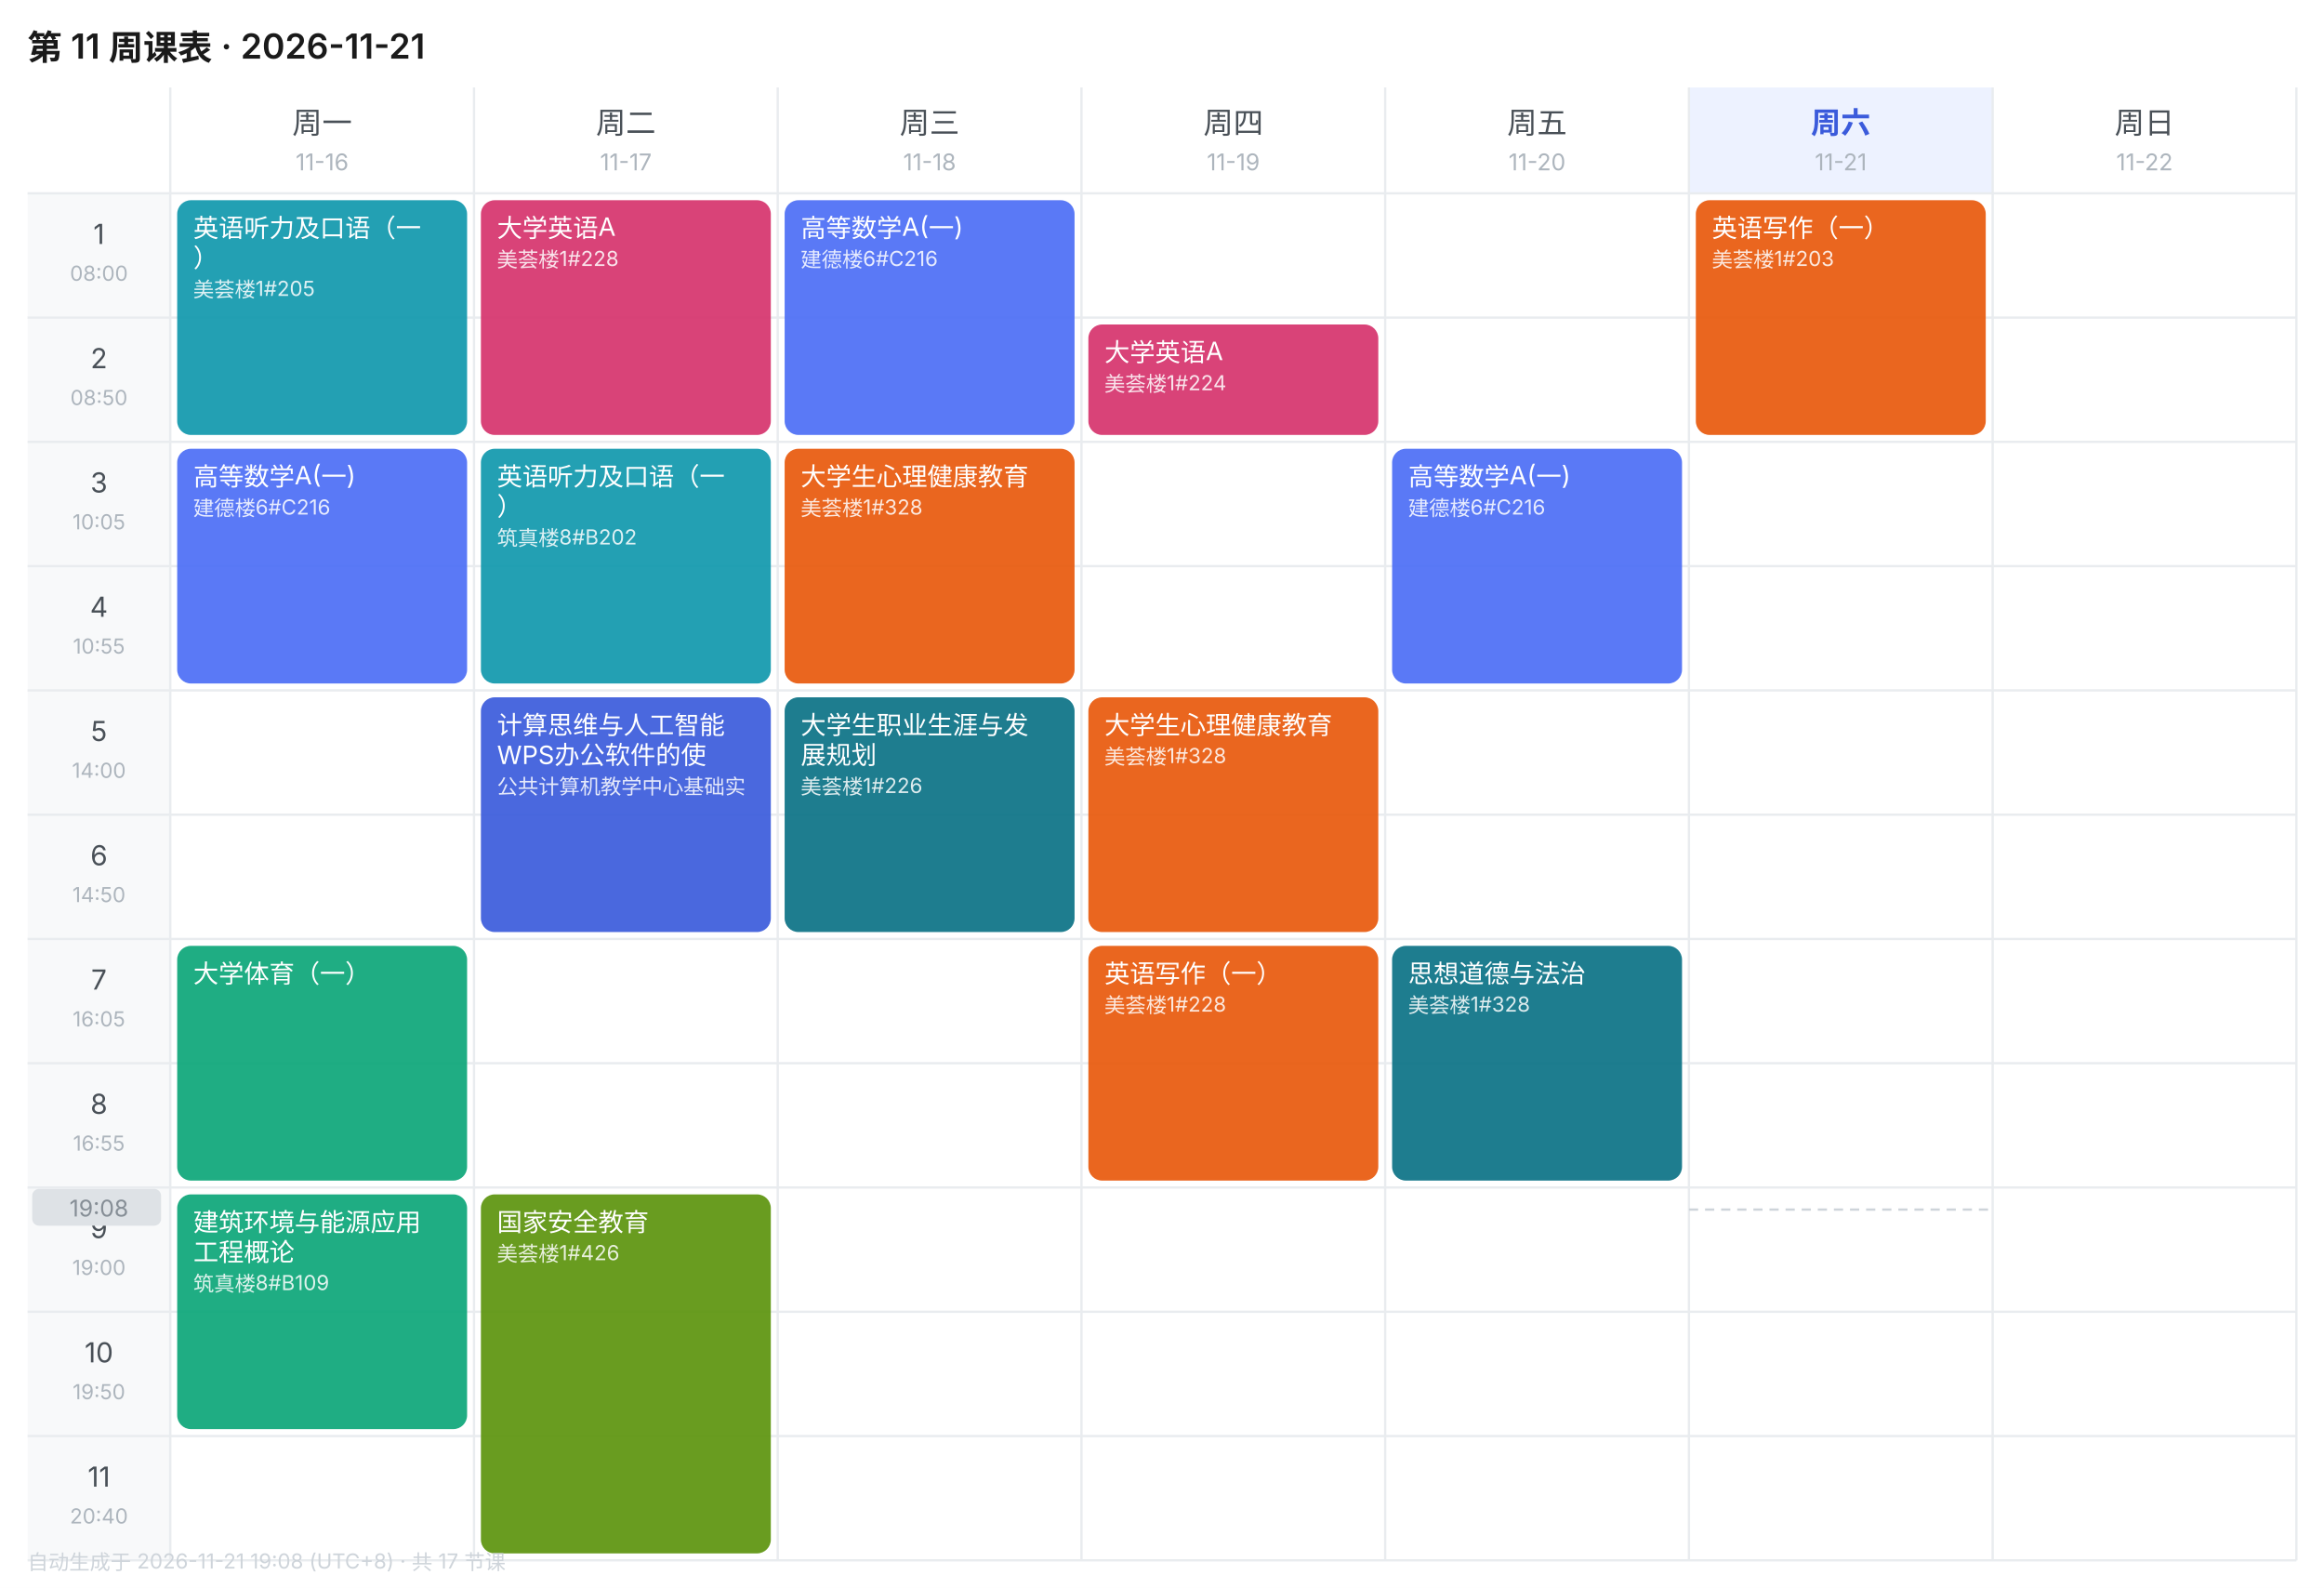
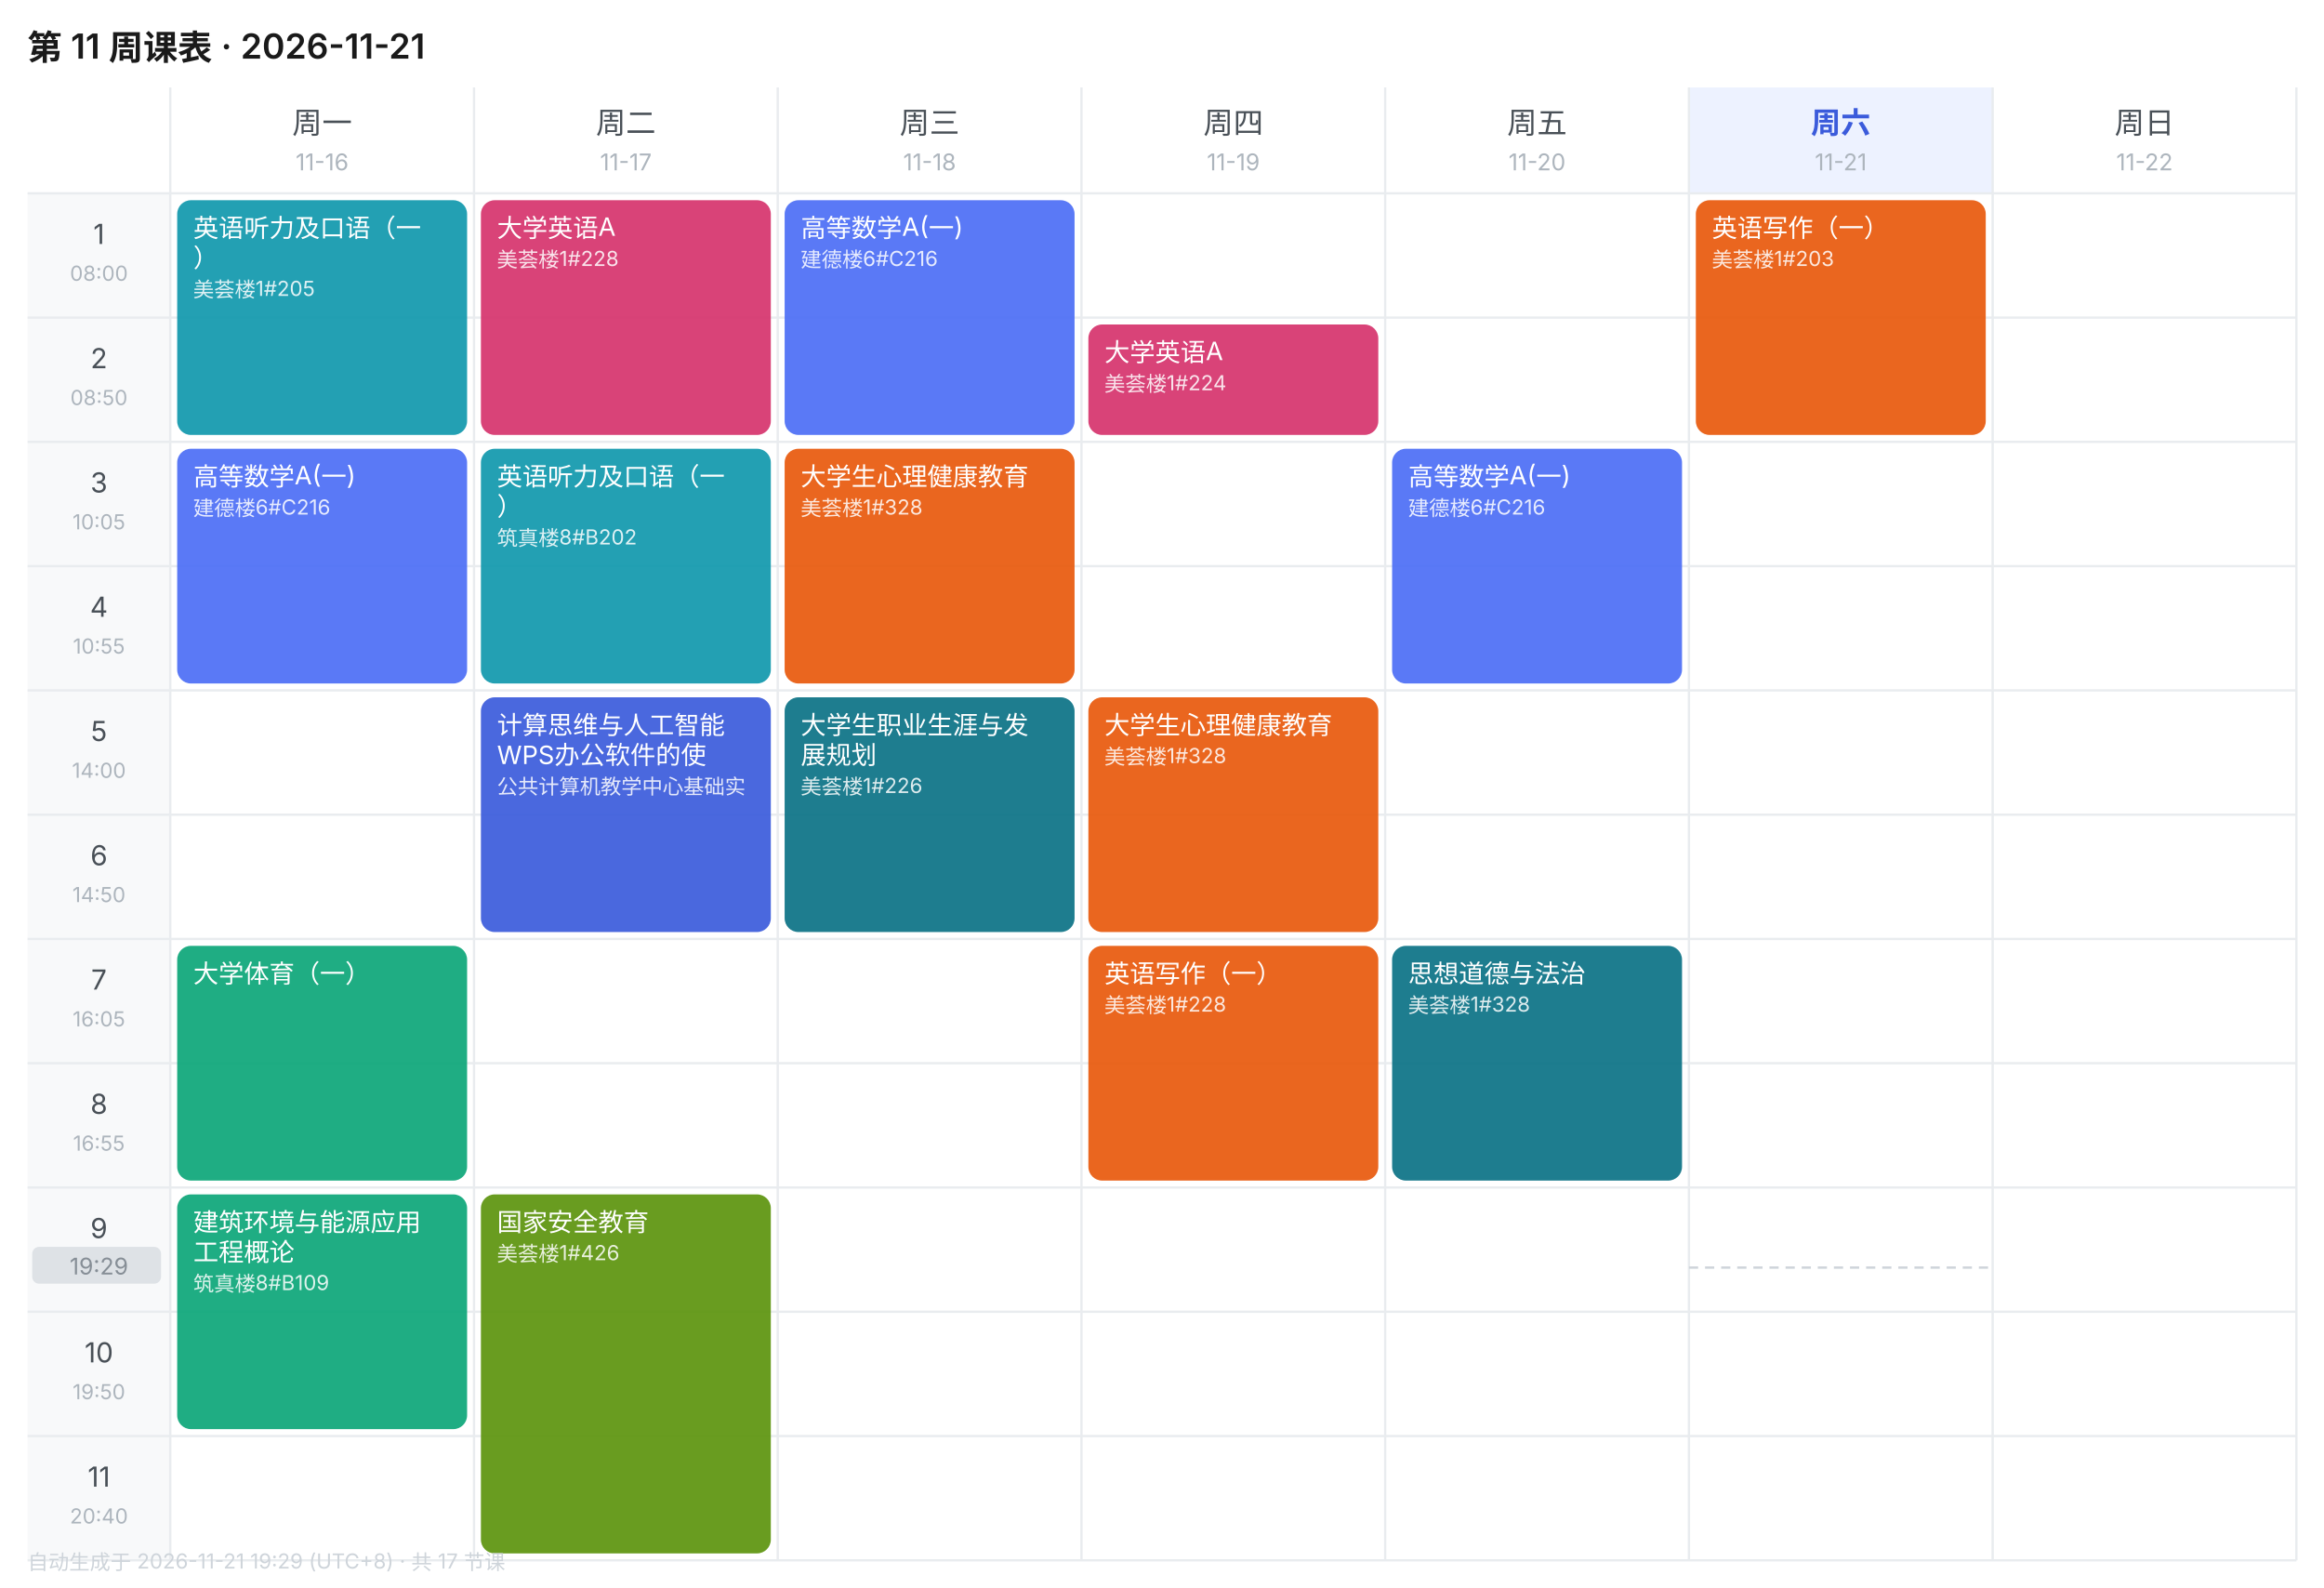
<svg xmlns="http://www.w3.org/2000/svg" width="1010" height="690" viewBox="0 0 1010 690" font-family="-apple-system,BlinkMacSystemFont,'Segoe UI','PingFang SC','Microsoft YaHei',sans-serif">
  <rect width="1010" height="690" fill="#FFFFFF" />
  <text x="12" y="26" font-size="15" font-weight="600" fill="#1A1A1A">第 11 周课表 · 2026-11-21</text>
  <text x="140.0" y="58" font-size="13" font-weight="400" text-anchor="middle" fill="#495057">周一</text>
  <text x="140.0" y="74" font-size="10" text-anchor="middle" fill="#ADB5BD">11-16</text>
  <text x="272.0" y="58" font-size="13" font-weight="400" text-anchor="middle" fill="#495057">周二</text>
  <text x="272.0" y="74" font-size="10" text-anchor="middle" fill="#ADB5BD">11-17</text>
  <text x="404.0" y="58" font-size="13" font-weight="400" text-anchor="middle" fill="#495057">周三</text>
  <text x="404.0" y="74" font-size="10" text-anchor="middle" fill="#ADB5BD">11-18</text>
  <text x="536.0" y="58" font-size="13" font-weight="400" text-anchor="middle" fill="#495057">周四</text>
  <text x="536.0" y="74" font-size="10" text-anchor="middle" fill="#ADB5BD">11-19</text>
  <text x="668.0" y="58" font-size="13" font-weight="400" text-anchor="middle" fill="#495057">周五</text>
  <text x="668.0" y="74" font-size="10" text-anchor="middle" fill="#ADB5BD">11-20</text>
  <rect x="734" y="38" width="132" height="46" fill="#EDF2FF" />
  <text x="800.0" y="58" font-size="13" font-weight="600" text-anchor="middle" fill="#3B5BDB">周六</text>
  <text x="800.0" y="74" font-size="10" text-anchor="middle" fill="#ADB5BD">11-21</text>
  <text x="932.0" y="58" font-size="13" font-weight="400" text-anchor="middle" fill="#495057">周日</text>
  <text x="932.0" y="74" font-size="10" text-anchor="middle" fill="#ADB5BD">11-22</text>
  <rect x="12" y="84" width="62" height="54" fill="#F8F9FA" />
  <text x="43.0" y="106" font-size="12" text-anchor="middle" fill="#495057">1</text>
  <text x="43.0" y="122" font-size="9" text-anchor="middle" fill="#ADB5BD">08:00</text>
  <line x1="12" y1="84" x2="998" y2="84" stroke="#E9ECEF" stroke-width="1" />
  <rect x="12" y="138" width="62" height="54" fill="#F8F9FA" />
  <text x="43.0" y="160" font-size="12" text-anchor="middle" fill="#495057">2</text>
  <text x="43.0" y="176" font-size="9" text-anchor="middle" fill="#ADB5BD">08:50</text>
  <line x1="12" y1="138" x2="998" y2="138" stroke="#E9ECEF" stroke-width="1" />
  <rect x="12" y="192" width="62" height="54" fill="#F8F9FA" />
  <text x="43.0" y="214" font-size="12" text-anchor="middle" fill="#495057">3</text>
  <text x="43.0" y="230" font-size="9" text-anchor="middle" fill="#ADB5BD">10:05</text>
  <line x1="12" y1="192" x2="998" y2="192" stroke="#E9ECEF" stroke-width="1" />
  <rect x="12" y="246" width="62" height="54" fill="#F8F9FA" />
  <text x="43.0" y="268" font-size="12" text-anchor="middle" fill="#495057">4</text>
  <text x="43.0" y="284" font-size="9" text-anchor="middle" fill="#ADB5BD">10:55</text>
  <line x1="12" y1="246" x2="998" y2="246" stroke="#E9ECEF" stroke-width="1" />
  <rect x="12" y="300" width="62" height="54" fill="#F8F9FA" />
  <text x="43.0" y="322" font-size="12" text-anchor="middle" fill="#495057">5</text>
  <text x="43.0" y="338" font-size="9" text-anchor="middle" fill="#ADB5BD">14:00</text>
  <line x1="12" y1="300" x2="998" y2="300" stroke="#E9ECEF" stroke-width="1" />
  <rect x="12" y="354" width="62" height="54" fill="#F8F9FA" />
  <text x="43.0" y="376" font-size="12" text-anchor="middle" fill="#495057">6</text>
  <text x="43.0" y="392" font-size="9" text-anchor="middle" fill="#ADB5BD">14:50</text>
  <line x1="12" y1="354" x2="998" y2="354" stroke="#E9ECEF" stroke-width="1" />
  <rect x="12" y="408" width="62" height="54" fill="#F8F9FA" />
  <text x="43.0" y="430" font-size="12" text-anchor="middle" fill="#495057">7</text>
  <text x="43.0" y="446" font-size="9" text-anchor="middle" fill="#ADB5BD">16:05</text>
  <line x1="12" y1="408" x2="998" y2="408" stroke="#E9ECEF" stroke-width="1" />
  <rect x="12" y="462" width="62" height="54" fill="#F8F9FA" />
  <text x="43.0" y="484" font-size="12" text-anchor="middle" fill="#495057">8</text>
  <text x="43.0" y="500" font-size="9" text-anchor="middle" fill="#ADB5BD">16:55</text>
  <line x1="12" y1="462" x2="998" y2="462" stroke="#E9ECEF" stroke-width="1" />
  <rect x="12" y="516" width="62" height="54" fill="#F8F9FA" />
  <text x="43.0" y="538" font-size="12" text-anchor="middle" fill="#495057">9</text>
  <text x="43.0" y="554" font-size="9" text-anchor="middle" fill="#ADB5BD">19:00</text>
  <line x1="12" y1="516" x2="998" y2="516" stroke="#E9ECEF" stroke-width="1" />
  <rect x="12" y="570" width="62" height="54" fill="#F8F9FA" />
  <text x="43.0" y="592" font-size="12" text-anchor="middle" fill="#495057">10</text>
  <text x="43.0" y="608" font-size="9" text-anchor="middle" fill="#ADB5BD">19:50</text>
  <line x1="12" y1="570" x2="998" y2="570" stroke="#E9ECEF" stroke-width="1" />
  <rect x="12" y="624" width="62" height="54" fill="#F8F9FA" />
  <text x="43.0" y="646" font-size="12" text-anchor="middle" fill="#495057">11</text>
  <text x="43.0" y="662" font-size="9" text-anchor="middle" fill="#ADB5BD">20:40</text>
  <line x1="12" y1="624" x2="998" y2="624" stroke="#E9ECEF" stroke-width="1" />
  <line x1="74" y1="38" x2="74" y2="678" stroke="#E9ECEF" stroke-width="1" />
  <line x1="206" y1="38" x2="206" y2="678" stroke="#E9ECEF" stroke-width="1" />
  <line x1="338" y1="38" x2="338" y2="678" stroke="#E9ECEF" stroke-width="1" />
  <line x1="470" y1="38" x2="470" y2="678" stroke="#E9ECEF" stroke-width="1" />
  <line x1="602" y1="38" x2="602" y2="678" stroke="#E9ECEF" stroke-width="1" />
  <line x1="734" y1="38" x2="734" y2="678" stroke="#E9ECEF" stroke-width="1" />
  <line x1="866" y1="38" x2="866" y2="678" stroke="#E9ECEF" stroke-width="1" />
  <line x1="998" y1="38" x2="998" y2="678" stroke="#E9ECEF" stroke-width="1" />
  <line x1="12" y1="678" x2="998" y2="678" stroke="#E9ECEF" stroke-width="1" />
  <rect x="77" y="87" width="126" height="102" rx="6" fill="#1098AD" opacity="0.92" />
  <text x="84" y="103" font-size="11" fill="#FFFFFF">英语听力及口语（一</text>
  <text x="84" y="116" font-size="11" fill="#FFFFFF">）</text>
  <text x="84" y="129" font-size="9" fill="#FFFFFF" opacity="0.85">美荟楼1#205</text>
  <rect x="77" y="195" width="126" height="102" rx="6" fill="#4C6EF5" opacity="0.92" />
  <text x="84" y="211" font-size="11" fill="#FFFFFF">高等数学A(一)</text>
  <text x="84" y="224" font-size="9" fill="#FFFFFF" opacity="0.85">建德楼6#C216</text>
  <rect x="77" y="411" width="126" height="102" rx="6" fill="#0CA678" opacity="0.92" />
  <text x="84" y="427" font-size="11" fill="#FFFFFF">大学体育（一）</text>
  <rect x="77" y="519" width="126" height="102" rx="6" fill="#0CA678" opacity="0.92" />
  <text x="84" y="535" font-size="11" fill="#FFFFFF">建筑环境与能源应用</text>
  <text x="84" y="548" font-size="11" fill="#FFFFFF">工程概论</text>
  <text x="84" y="561" font-size="9" fill="#FFFFFF" opacity="0.85">筑真楼8#B109</text>
  <rect x="209" y="87" width="126" height="102" rx="6" fill="#D6336C" opacity="0.92" />
  <text x="216" y="103" font-size="11" fill="#FFFFFF">大学英语A</text>
  <text x="216" y="116" font-size="9" fill="#FFFFFF" opacity="0.85">美荟楼1#228</text>
  <rect x="209" y="195" width="126" height="102" rx="6" fill="#1098AD" opacity="0.92" />
  <text x="216" y="211" font-size="11" fill="#FFFFFF">英语听力及口语（一</text>
  <text x="216" y="224" font-size="11" fill="#FFFFFF">）</text>
  <text x="216" y="237" font-size="9" fill="#FFFFFF" opacity="0.85">筑真楼8#B202</text>
  <rect x="209" y="303" width="126" height="102" rx="6" fill="#3B5BDB" opacity="0.92" />
  <text x="216" y="319" font-size="11" fill="#FFFFFF">计算思维与人工智能</text>
  <text x="216" y="332" font-size="11" fill="#FFFFFF">WPS办公软件的使</text>
  <text x="216" y="345" font-size="9" fill="#FFFFFF" opacity="0.85">公共计算机教学中心基础实</text>
  <rect x="209" y="519" width="126" height="156" rx="6" fill="#5C940D" opacity="0.92" />
  <text x="216" y="535" font-size="11" fill="#FFFFFF">国家安全教育</text>
  <text x="216" y="548" font-size="9" fill="#FFFFFF" opacity="0.85">美荟楼1#426</text>
  <rect x="341" y="87" width="126" height="102" rx="6" fill="#4C6EF5" opacity="0.92" />
  <text x="348" y="103" font-size="11" fill="#FFFFFF">高等数学A(一)</text>
  <text x="348" y="116" font-size="9" fill="#FFFFFF" opacity="0.85">建德楼6#C216</text>
  <rect x="341" y="195" width="126" height="102" rx="6" fill="#E8590C" opacity="0.92" />
  <text x="348" y="211" font-size="11" fill="#FFFFFF">大学生心理健康教育</text>
  <text x="348" y="224" font-size="9" fill="#FFFFFF" opacity="0.85">美荟楼1#328</text>
  <rect x="341" y="303" width="126" height="102" rx="6" fill="#0B7285" opacity="0.92" />
  <text x="348" y="319" font-size="11" fill="#FFFFFF">大学生职业生涯与发</text>
  <text x="348" y="332" font-size="11" fill="#FFFFFF">展规划</text>
  <text x="348" y="345" font-size="9" fill="#FFFFFF" opacity="0.85">美荟楼1#226</text>
  <rect x="473" y="141" width="126" height="48" rx="6" fill="#D6336C" opacity="0.92" />
  <text x="480" y="157" font-size="11" fill="#FFFFFF">大学英语A</text>
  <text x="480" y="170" font-size="9" fill="#FFFFFF" opacity="0.85">美荟楼1#224</text>
  <rect x="473" y="303" width="126" height="102" rx="6" fill="#E8590C" opacity="0.92" />
  <text x="480" y="319" font-size="11" fill="#FFFFFF">大学生心理健康教育</text>
  <text x="480" y="332" font-size="9" fill="#FFFFFF" opacity="0.85">美荟楼1#328</text>
  <rect x="473" y="411" width="126" height="102" rx="6" fill="#E8590C" opacity="0.92" />
  <text x="480" y="427" font-size="11" fill="#FFFFFF">英语写作（一）</text>
  <text x="480" y="440" font-size="9" fill="#FFFFFF" opacity="0.85">美荟楼1#228</text>
  <rect x="605" y="195" width="126" height="102" rx="6" fill="#4C6EF5" opacity="0.92" />
  <text x="612" y="211" font-size="11" fill="#FFFFFF">高等数学A(一)</text>
  <text x="612" y="224" font-size="9" fill="#FFFFFF" opacity="0.85">建德楼6#C216</text>
  <rect x="605" y="411" width="126" height="102" rx="6" fill="#0B7285" opacity="0.92" />
  <text x="612" y="427" font-size="11" fill="#FFFFFF">思想道德与法治</text>
  <text x="612" y="440" font-size="9" fill="#FFFFFF" opacity="0.85">美荟楼1#328</text>
  <rect x="737" y="87" width="126" height="102" rx="6" fill="#E8590C" opacity="0.92" />
  <text x="744" y="103" font-size="11" fill="#FFFFFF">英语写作（一）</text>
  <text x="744" y="116" font-size="9" fill="#FFFFFF" opacity="0.85">美荟楼1#203</text>
-   <line x1="734" y1="525.6" x2="866" y2="525.6" stroke="#CED4DA" stroke-width="1" stroke-dasharray="4 3" />
-   <rect x="14" y="516.6" width="56" height="16" rx="3" fill="#DEE2E6" />
-   <text x="43.0" y="528.6" font-size="10" text-anchor="middle" fill="#868E96">19:08</text>
-   <text x="12" y="682" font-size="9" fill="#CED4DA">自动生成于 2026-11-21 19:08 (UTC+8) · 共 17 节课</text>
+   <line x1="734" y1="550.8" x2="866" y2="550.8" stroke="#CED4DA" stroke-width="1" stroke-dasharray="4 3" />
+   <rect x="14" y="541.8" width="56" height="16" rx="3" fill="#DEE2E6" />
+   <text x="43.0" y="553.8" font-size="10" text-anchor="middle" fill="#868E96">19:29</text>
+   <text x="12" y="682" font-size="9" fill="#CED4DA">自动生成于 2026-11-21 19:29 (UTC+8) · 共 17 节课</text>
</svg>
